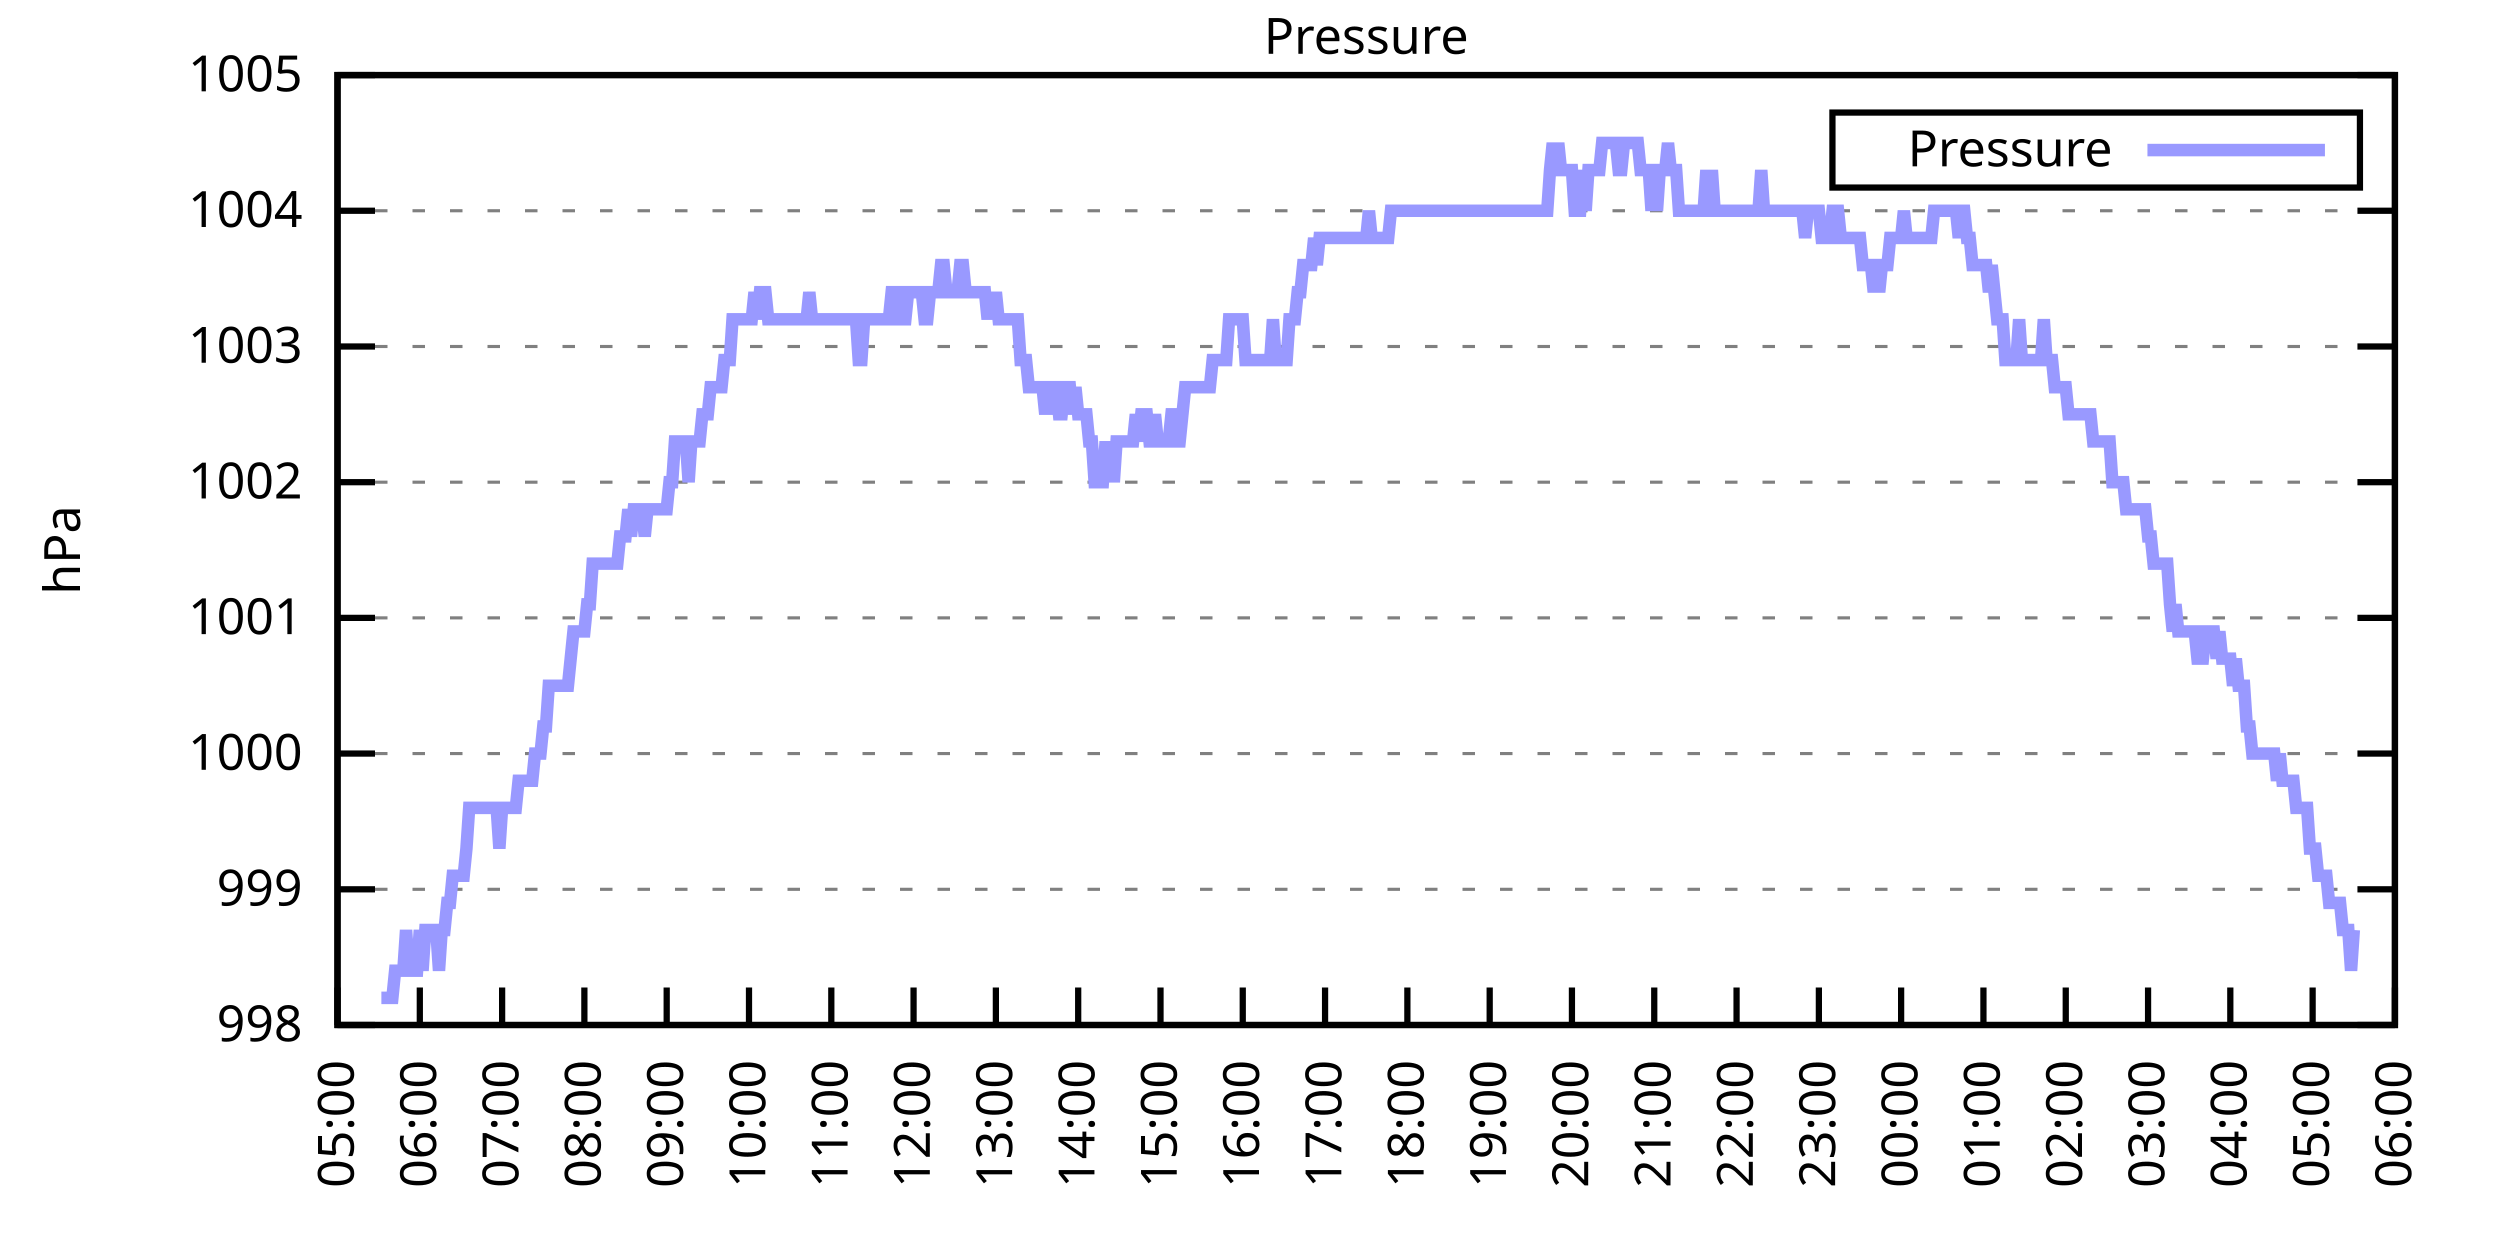
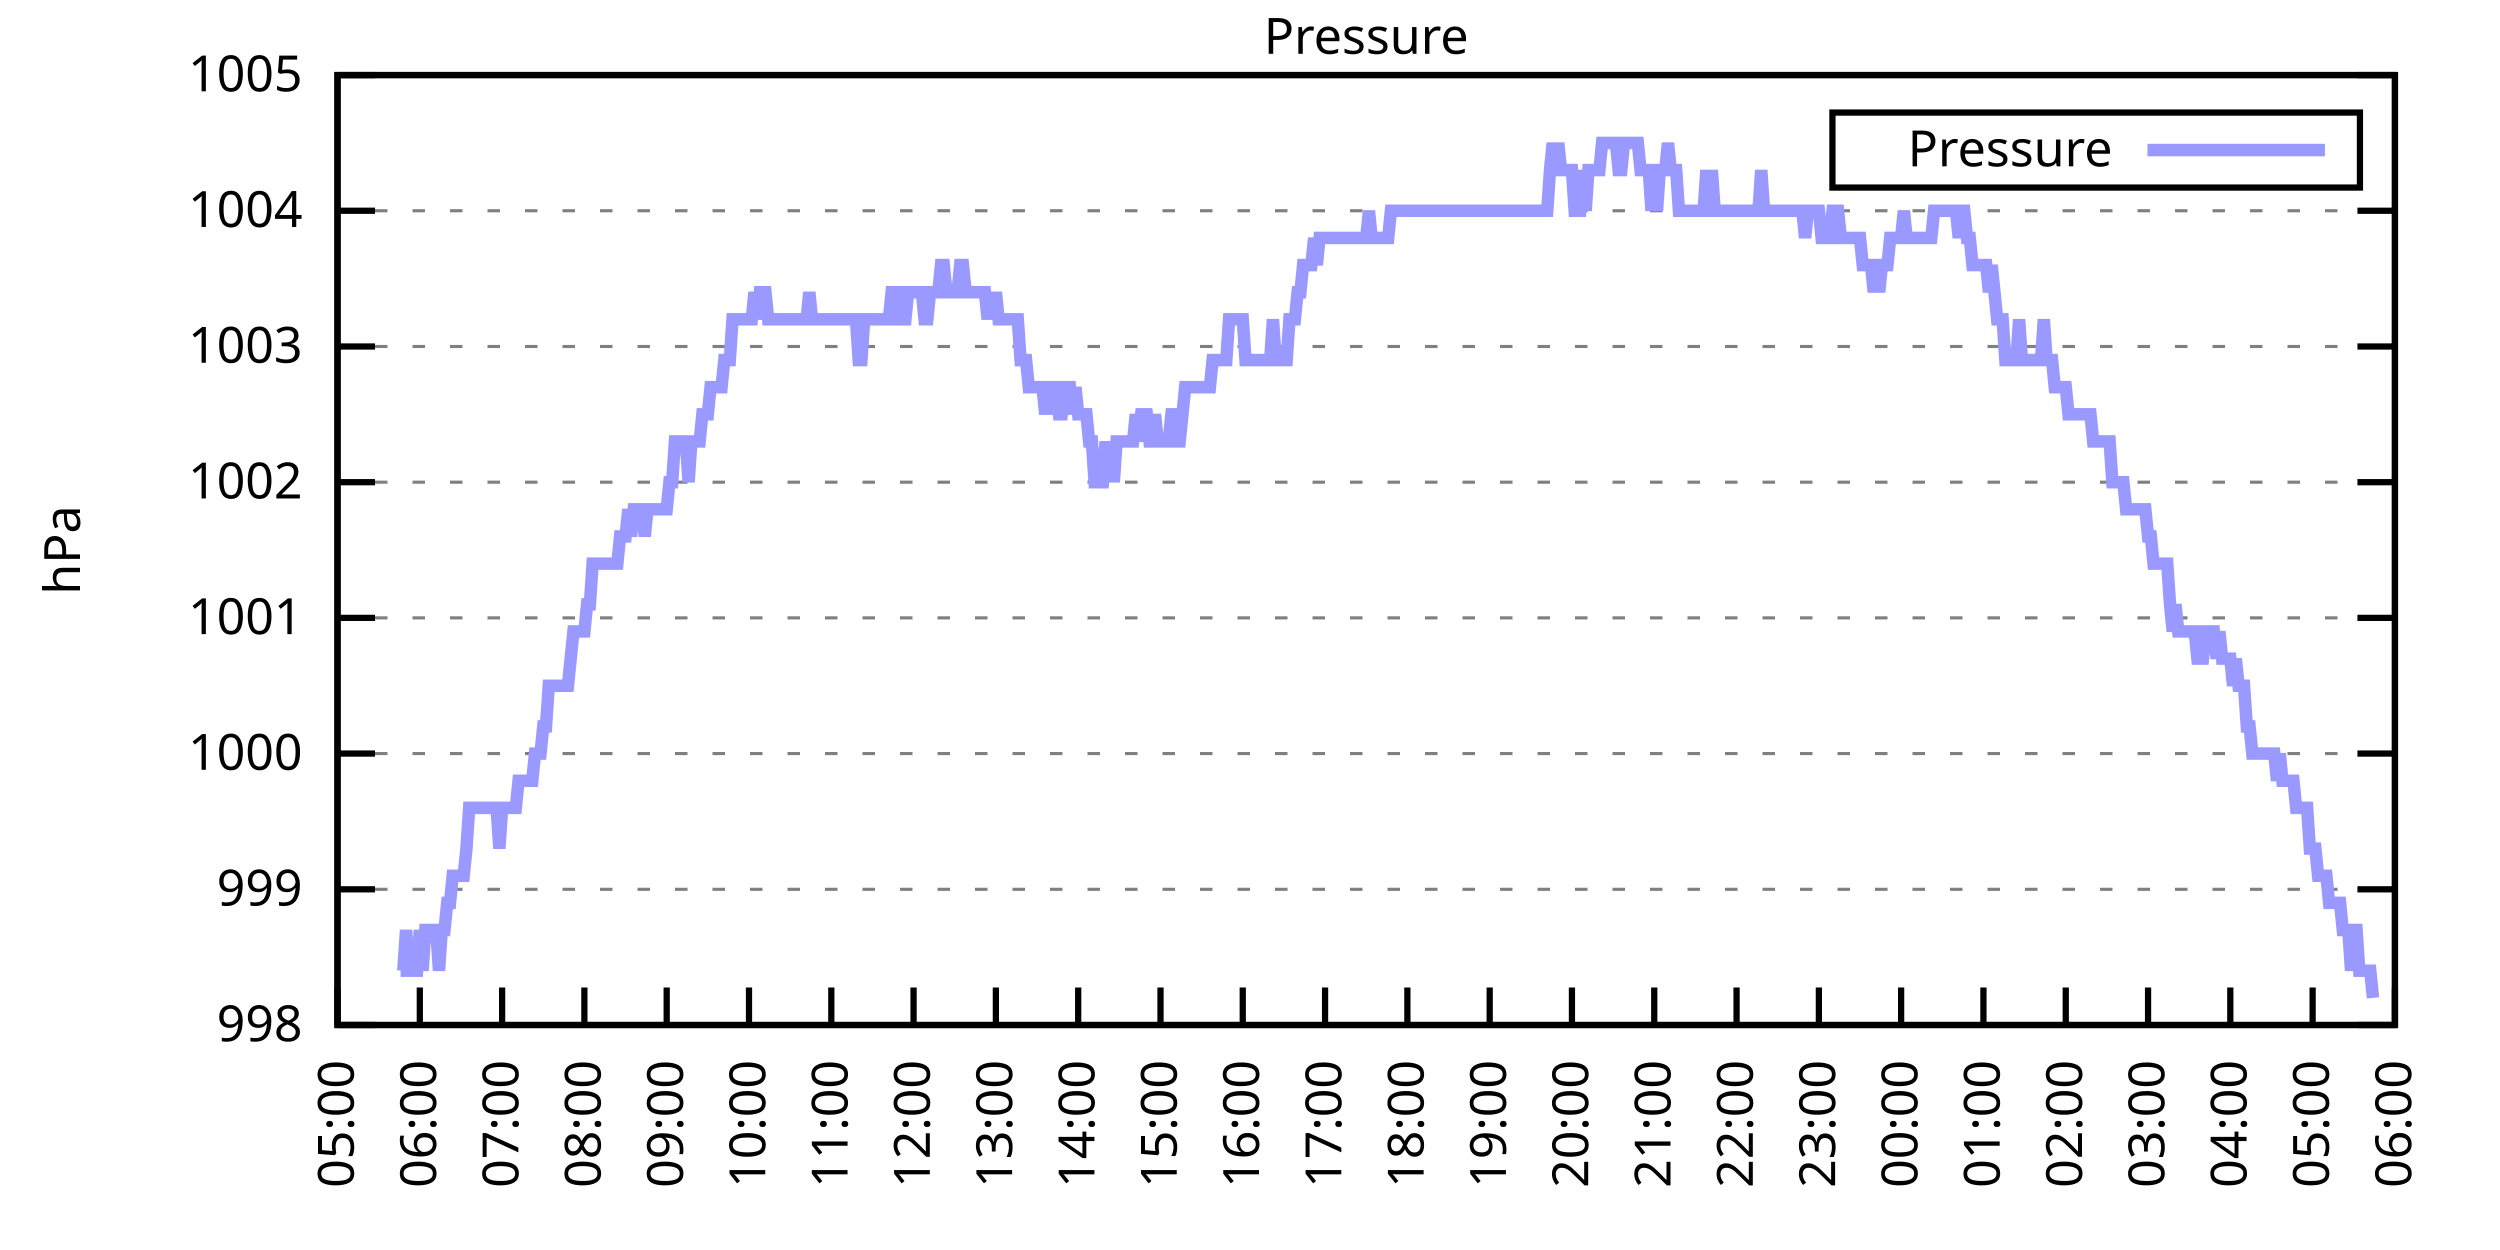
<svg xmlns="http://www.w3.org/2000/svg" xmlns:xlink="http://www.w3.org/1999/xlink" width="400" height="200" viewBox="0 0 400 200">
  <g id="gnuplot_canvas">
    <rect x="0" y="0" width="400" height="200" fill="none" />
    <defs>
      <circle id="gpDot" r="0.5" stroke-width="0.5" stroke="currentColor" />
      <path id="gpPt0" stroke-width="0.333" stroke="currentColor" d="M-1,0 h2 M0,-1 v2" />
      <path id="gpPt1" stroke-width="0.333" stroke="currentColor" d="M-1,-1 L1,1 M1,-1 L-1,1" />
      <path id="gpPt2" stroke-width="0.333" stroke="currentColor" d="M-1,0 L1,0 M0,-1 L0,1 M-1,-1 L1,1 M-1,1 L1,-1" />
      <rect id="gpPt3" stroke-width="0.333" stroke="currentColor" x="-1" y="-1" width="2" height="2" />
      <rect id="gpPt4" stroke-width="0.333" stroke="currentColor" fill="currentColor" x="-1" y="-1" width="2" height="2" />
      <circle id="gpPt5" stroke-width="0.333" stroke="currentColor" cx="0" cy="0" r="1" />
      <use xlink:href="#gpPt5" id="gpPt6" fill="currentColor" stroke="none" />
      <path id="gpPt7" stroke-width="0.333" stroke="currentColor" d="M0,-1.33 L-1.33,0.67 L1.33,0.67 z" />
      <use xlink:href="#gpPt7" id="gpPt8" fill="currentColor" stroke="none" />
      <use xlink:href="#gpPt7" id="gpPt9" stroke="currentColor" transform="rotate(180)" />
      <use xlink:href="#gpPt9" id="gpPt10" fill="currentColor" stroke="none" />
      <use xlink:href="#gpPt3" id="gpPt11" stroke="currentColor" transform="rotate(45)" />
      <use xlink:href="#gpPt11" id="gpPt12" fill="currentColor" stroke="none" />
      <path id="gpPt13" stroke-width="0.333" stroke="currentColor" d="M0,1.330 L1.265,0.411 L0.782,-1.067 L-0.782,-1.076 L-1.265,0.411 z" />
      <use xlink:href="#gpPt13" id="gpPt14" fill="currentColor" stroke="none" />
      <filter id="textbox" filterUnits="objectBoundingBox" x="0" y="0" height="1" width="1">
        <feFlood flood-color="white" flood-opacity="1" result="bgnd" />
        <feComposite in="SourceGraphic" in2="bgnd" operator="atop" />
      </filter>
      <filter id="greybox" filterUnits="objectBoundingBox" x="0" y="0" height="1" width="1">
        <feFlood flood-color="lightgrey" flood-opacity="1" result="grey" />
        <feComposite in="SourceGraphic" in2="grey" operator="atop" />
      </filter>
    </defs>
    <g fill="none" color="white" stroke="currentColor" stroke-width="1.00" stroke-linecap="butt" stroke-linejoin="miter">
</g>
    <g fill="none" color="black" stroke="currentColor" stroke-width="1.00" stroke-linecap="butt" stroke-linejoin="miter">
      <g stroke="none" shape-rendering="crispEdges">
        <polygon fill="rgb(255, 255, 255)" points="54.00,164.00 383.18,164.00 383.18,12.02 54.00,12.02 " />
      </g>
    </g>
    <g fill="none" color="black" stroke="currentColor" stroke-width="1.00" stroke-linecap="butt" stroke-linejoin="miter">
</g>
    <g fill="none" color="black" stroke="black" stroke-width="0.50" stroke-linecap="butt" stroke-linejoin="miter">
</g>
    <g fill="none" color="gray" stroke="currentColor" stroke-width="0.50" stroke-linecap="butt" stroke-linejoin="miter">
      <path stroke="gray" stroke-dasharray="2,4" class="gridline" d="M54.00,164.00 L383.19,164.00  " />
    </g>
    <g fill="none" color="gray" stroke="gray" stroke-width="1.00" stroke-linecap="butt" stroke-linejoin="miter">
</g>
    <g fill="none" color="black" stroke="currentColor" stroke-width="1.00" stroke-linecap="butt" stroke-linejoin="miter">
      <path stroke="black" d="M54.00,164.00 L60.00,164.00 M383.19,164.00 L377.19,164.00  " />
      <g transform="translate(48.40,166.60)" stroke="none" fill="black" font-family="Sans" font-size="8.00" text-anchor="end">
        <text>
          <tspan font-family="Sans"> 998</tspan>
        </text>
      </g>
    </g>
    <g fill="none" color="black" stroke="currentColor" stroke-width="1.00" stroke-linecap="butt" stroke-linejoin="miter">
</g>
    <g fill="none" color="black" stroke="black" stroke-width="0.50" stroke-linecap="butt" stroke-linejoin="miter">
</g>
    <g fill="none" color="gray" stroke="currentColor" stroke-width="0.50" stroke-linecap="butt" stroke-linejoin="miter">
      <path stroke="gray" stroke-dasharray="2,4" class="gridline" d="M54.00,142.29 L383.19,142.29  " />
    </g>
    <g fill="none" color="gray" stroke="gray" stroke-width="1.00" stroke-linecap="butt" stroke-linejoin="miter">
</g>
    <g fill="none" color="black" stroke="currentColor" stroke-width="1.00" stroke-linecap="butt" stroke-linejoin="miter">
      <path stroke="black" d="M54.00,142.29 L60.00,142.29 M383.19,142.29 L377.19,142.29  " />
      <g transform="translate(48.40,144.89)" stroke="none" fill="black" font-family="Sans" font-size="8.00" text-anchor="end">
        <text>
          <tspan font-family="Sans"> 999</tspan>
        </text>
      </g>
    </g>
    <g fill="none" color="black" stroke="currentColor" stroke-width="1.00" stroke-linecap="butt" stroke-linejoin="miter">
</g>
    <g fill="none" color="black" stroke="black" stroke-width="0.50" stroke-linecap="butt" stroke-linejoin="miter">
</g>
    <g fill="none" color="gray" stroke="currentColor" stroke-width="0.50" stroke-linecap="butt" stroke-linejoin="miter">
      <path stroke="gray" stroke-dasharray="2,4" class="gridline" d="M54.00,120.57 L383.19,120.57  " />
    </g>
    <g fill="none" color="gray" stroke="gray" stroke-width="1.00" stroke-linecap="butt" stroke-linejoin="miter">
</g>
    <g fill="none" color="black" stroke="currentColor" stroke-width="1.00" stroke-linecap="butt" stroke-linejoin="miter">
      <path stroke="black" d="M54.00,120.57 L60.00,120.57 M383.19,120.57 L377.19,120.57  " />
      <g transform="translate(48.40,123.17)" stroke="none" fill="black" font-family="Sans" font-size="8.00" text-anchor="end">
        <text>
          <tspan font-family="Sans"> 1000</tspan>
        </text>
      </g>
    </g>
    <g fill="none" color="black" stroke="currentColor" stroke-width="1.00" stroke-linecap="butt" stroke-linejoin="miter">
</g>
    <g fill="none" color="black" stroke="black" stroke-width="0.50" stroke-linecap="butt" stroke-linejoin="miter">
</g>
    <g fill="none" color="gray" stroke="currentColor" stroke-width="0.50" stroke-linecap="butt" stroke-linejoin="miter">
      <path stroke="gray" stroke-dasharray="2,4" class="gridline" d="M54.00,98.86 L383.19,98.86  " />
    </g>
    <g fill="none" color="gray" stroke="gray" stroke-width="1.00" stroke-linecap="butt" stroke-linejoin="miter">
</g>
    <g fill="none" color="black" stroke="currentColor" stroke-width="1.00" stroke-linecap="butt" stroke-linejoin="miter">
      <path stroke="black" d="M54.00,98.86 L60.00,98.86 M383.19,98.86 L377.19,98.86  " />
      <g transform="translate(48.40,101.46)" stroke="none" fill="black" font-family="Sans" font-size="8.00" text-anchor="end">
        <text>
          <tspan font-family="Sans"> 1001</tspan>
        </text>
      </g>
    </g>
    <g fill="none" color="black" stroke="currentColor" stroke-width="1.00" stroke-linecap="butt" stroke-linejoin="miter">
</g>
    <g fill="none" color="black" stroke="black" stroke-width="0.50" stroke-linecap="butt" stroke-linejoin="miter">
</g>
    <g fill="none" color="gray" stroke="currentColor" stroke-width="0.50" stroke-linecap="butt" stroke-linejoin="miter">
      <path stroke="gray" stroke-dasharray="2,4" class="gridline" d="M54.00,77.15 L383.19,77.15  " />
    </g>
    <g fill="none" color="gray" stroke="gray" stroke-width="1.00" stroke-linecap="butt" stroke-linejoin="miter">
</g>
    <g fill="none" color="black" stroke="currentColor" stroke-width="1.00" stroke-linecap="butt" stroke-linejoin="miter">
      <path stroke="black" d="M54.00,77.15 L60.00,77.15 M383.19,77.15 L377.19,77.15  " />
      <g transform="translate(48.40,79.75)" stroke="none" fill="black" font-family="Sans" font-size="8.00" text-anchor="end">
        <text>
          <tspan font-family="Sans"> 1002</tspan>
        </text>
      </g>
    </g>
    <g fill="none" color="black" stroke="currentColor" stroke-width="1.00" stroke-linecap="butt" stroke-linejoin="miter">
</g>
    <g fill="none" color="black" stroke="black" stroke-width="0.50" stroke-linecap="butt" stroke-linejoin="miter">
</g>
    <g fill="none" color="gray" stroke="currentColor" stroke-width="0.50" stroke-linecap="butt" stroke-linejoin="miter">
      <path stroke="gray" stroke-dasharray="2,4" class="gridline" d="M54.00,55.44 L383.19,55.44  " />
    </g>
    <g fill="none" color="gray" stroke="gray" stroke-width="1.00" stroke-linecap="butt" stroke-linejoin="miter">
</g>
    <g fill="none" color="black" stroke="currentColor" stroke-width="1.00" stroke-linecap="butt" stroke-linejoin="miter">
      <path stroke="black" d="M54.00,55.44 L60.00,55.44 M383.19,55.44 L377.19,55.44  " />
      <g transform="translate(48.40,58.04)" stroke="none" fill="black" font-family="Sans" font-size="8.00" text-anchor="end">
        <text>
          <tspan font-family="Sans"> 1003</tspan>
        </text>
      </g>
    </g>
    <g fill="none" color="black" stroke="currentColor" stroke-width="1.00" stroke-linecap="butt" stroke-linejoin="miter">
</g>
    <g fill="none" color="black" stroke="black" stroke-width="0.50" stroke-linecap="butt" stroke-linejoin="miter">
</g>
    <g fill="none" color="gray" stroke="currentColor" stroke-width="0.50" stroke-linecap="butt" stroke-linejoin="miter">
      <path stroke="gray" stroke-dasharray="2,4" class="gridline" d="M54.00,33.72 L383.19,33.72  " />
    </g>
    <g fill="none" color="gray" stroke="gray" stroke-width="1.00" stroke-linecap="butt" stroke-linejoin="miter">
</g>
    <g fill="none" color="black" stroke="currentColor" stroke-width="1.00" stroke-linecap="butt" stroke-linejoin="miter">
      <path stroke="black" d="M54.00,33.72 L60.00,33.72 M383.19,33.72 L377.19,33.72  " />
      <g transform="translate(48.40,36.32)" stroke="none" fill="black" font-family="Sans" font-size="8.00" text-anchor="end">
        <text>
          <tspan font-family="Sans"> 1004</tspan>
        </text>
      </g>
    </g>
    <g fill="none" color="black" stroke="currentColor" stroke-width="1.00" stroke-linecap="butt" stroke-linejoin="miter">
</g>
    <g fill="none" color="black" stroke="black" stroke-width="0.50" stroke-linecap="butt" stroke-linejoin="miter">
</g>
    <g fill="none" color="gray" stroke="currentColor" stroke-width="0.50" stroke-linecap="butt" stroke-linejoin="miter">
      <path stroke="gray" stroke-dasharray="2,4" class="gridline" d="M54.00,12.01 L383.19,12.01  " />
    </g>
    <g fill="none" color="gray" stroke="gray" stroke-width="1.00" stroke-linecap="butt" stroke-linejoin="miter">
</g>
    <g fill="none" color="black" stroke="currentColor" stroke-width="1.00" stroke-linecap="butt" stroke-linejoin="miter">
      <path stroke="black" d="M54.00,12.01 L60.00,12.01 M383.19,12.01 L377.19,12.01  " />
      <g transform="translate(48.40,14.61)" stroke="none" fill="black" font-family="Sans" font-size="8.00" text-anchor="end">
        <text>
          <tspan font-family="Sans"> 1005</tspan>
        </text>
      </g>
    </g>
    <g fill="none" color="black" stroke="currentColor" stroke-width="1.00" stroke-linecap="butt" stroke-linejoin="miter">
      <path stroke="black" d="M54.00,164.00 L54.00,158.00  " />
      <g transform="translate(56.60,169.60) rotate(270.00)" stroke="none" fill="black" font-family="Sans" font-size="8.00" text-anchor="end">
        <text>
          <tspan font-family="Sans">05:00</tspan>
        </text>
      </g>
    </g>
    <g fill="none" color="black" stroke="currentColor" stroke-width="1.00" stroke-linecap="butt" stroke-linejoin="miter">
      <path stroke="black" d="M67.17,164.00 L67.17,158.00  " />
      <g transform="translate(69.77,169.60) rotate(270.00)" stroke="none" fill="black" font-family="Sans" font-size="8.00" text-anchor="end">
        <text>
          <tspan font-family="Sans">06:00</tspan>
        </text>
      </g>
    </g>
    <g fill="none" color="black" stroke="currentColor" stroke-width="1.00" stroke-linecap="butt" stroke-linejoin="miter">
      <path stroke="black" d="M80.34,164.00 L80.34,158.00  " />
      <g transform="translate(82.94,169.60) rotate(270.00)" stroke="none" fill="black" font-family="Sans" font-size="8.00" text-anchor="end">
        <text>
          <tspan font-family="Sans">07:00</tspan>
        </text>
      </g>
    </g>
    <g fill="none" color="black" stroke="currentColor" stroke-width="1.00" stroke-linecap="butt" stroke-linejoin="miter">
      <path stroke="black" d="M93.50,164.00 L93.50,158.00  " />
      <g transform="translate(96.10,169.60) rotate(270.00)" stroke="none" fill="black" font-family="Sans" font-size="8.00" text-anchor="end">
        <text>
          <tspan font-family="Sans">08:00</tspan>
        </text>
      </g>
    </g>
    <g fill="none" color="black" stroke="currentColor" stroke-width="1.00" stroke-linecap="butt" stroke-linejoin="miter">
      <path stroke="black" d="M106.67,164.00 L106.67,158.00  " />
      <g transform="translate(109.27,169.60) rotate(270.00)" stroke="none" fill="black" font-family="Sans" font-size="8.00" text-anchor="end">
        <text>
          <tspan font-family="Sans">09:00</tspan>
        </text>
      </g>
    </g>
    <g fill="none" color="black" stroke="currentColor" stroke-width="1.00" stroke-linecap="butt" stroke-linejoin="miter">
      <path stroke="black" d="M119.84,164.00 L119.84,158.00  " />
      <g transform="translate(122.44,169.60) rotate(270.00)" stroke="none" fill="black" font-family="Sans" font-size="8.00" text-anchor="end">
        <text>
          <tspan font-family="Sans">10:00</tspan>
        </text>
      </g>
    </g>
    <g fill="none" color="black" stroke="currentColor" stroke-width="1.00" stroke-linecap="butt" stroke-linejoin="miter">
      <path stroke="black" d="M133.01,164.00 L133.01,158.00  " />
      <g transform="translate(135.61,169.60) rotate(270.00)" stroke="none" fill="black" font-family="Sans" font-size="8.00" text-anchor="end">
        <text>
          <tspan font-family="Sans">11:00</tspan>
        </text>
      </g>
    </g>
    <g fill="none" color="black" stroke="currentColor" stroke-width="1.00" stroke-linecap="butt" stroke-linejoin="miter">
      <path stroke="black" d="M146.17,164.00 L146.17,158.00  " />
      <g transform="translate(148.77,169.60) rotate(270.00)" stroke="none" fill="black" font-family="Sans" font-size="8.00" text-anchor="end">
        <text>
          <tspan font-family="Sans">12:00</tspan>
        </text>
      </g>
    </g>
    <g fill="none" color="black" stroke="currentColor" stroke-width="1.00" stroke-linecap="butt" stroke-linejoin="miter">
      <path stroke="black" d="M159.34,164.00 L159.34,158.00  " />
      <g transform="translate(161.94,169.60) rotate(270.00)" stroke="none" fill="black" font-family="Sans" font-size="8.00" text-anchor="end">
        <text>
          <tspan font-family="Sans">13:00</tspan>
        </text>
      </g>
    </g>
    <g fill="none" color="black" stroke="currentColor" stroke-width="1.00" stroke-linecap="butt" stroke-linejoin="miter">
      <path stroke="black" d="M172.51,164.00 L172.51,158.00  " />
      <g transform="translate(175.11,169.60) rotate(270.00)" stroke="none" fill="black" font-family="Sans" font-size="8.00" text-anchor="end">
        <text>
          <tspan font-family="Sans">14:00</tspan>
        </text>
      </g>
    </g>
    <g fill="none" color="black" stroke="currentColor" stroke-width="1.00" stroke-linecap="butt" stroke-linejoin="miter">
      <path stroke="black" d="M185.68,164.00 L185.68,158.00  " />
      <g transform="translate(188.28,169.60) rotate(270.00)" stroke="none" fill="black" font-family="Sans" font-size="8.00" text-anchor="end">
        <text>
          <tspan font-family="Sans">15:00</tspan>
        </text>
      </g>
    </g>
    <g fill="none" color="black" stroke="currentColor" stroke-width="1.00" stroke-linecap="butt" stroke-linejoin="miter">
      <path stroke="black" d="M198.84,164.00 L198.84,158.00  " />
      <g transform="translate(201.44,169.60) rotate(270.00)" stroke="none" fill="black" font-family="Sans" font-size="8.00" text-anchor="end">
        <text>
          <tspan font-family="Sans">16:00</tspan>
        </text>
      </g>
    </g>
    <g fill="none" color="black" stroke="currentColor" stroke-width="1.00" stroke-linecap="butt" stroke-linejoin="miter">
      <path stroke="black" d="M212.01,164.00 L212.01,158.00  " />
      <g transform="translate(214.61,169.60) rotate(270.00)" stroke="none" fill="black" font-family="Sans" font-size="8.00" text-anchor="end">
        <text>
          <tspan font-family="Sans">17:00</tspan>
        </text>
      </g>
    </g>
    <g fill="none" color="black" stroke="currentColor" stroke-width="1.00" stroke-linecap="butt" stroke-linejoin="miter">
      <path stroke="black" d="M225.18,164.00 L225.18,158.00  " />
      <g transform="translate(227.78,169.60) rotate(270.00)" stroke="none" fill="black" font-family="Sans" font-size="8.00" text-anchor="end">
        <text>
          <tspan font-family="Sans">18:00</tspan>
        </text>
      </g>
    </g>
    <g fill="none" color="black" stroke="currentColor" stroke-width="1.00" stroke-linecap="butt" stroke-linejoin="miter">
      <path stroke="black" d="M238.35,164.00 L238.35,158.00  " />
      <g transform="translate(240.95,169.60) rotate(270.00)" stroke="none" fill="black" font-family="Sans" font-size="8.00" text-anchor="end">
        <text>
          <tspan font-family="Sans">19:00</tspan>
        </text>
      </g>
    </g>
    <g fill="none" color="black" stroke="currentColor" stroke-width="1.00" stroke-linecap="butt" stroke-linejoin="miter">
      <path stroke="black" d="M251.51,164.00 L251.51,158.00  " />
      <g transform="translate(254.11,169.60) rotate(270.00)" stroke="none" fill="black" font-family="Sans" font-size="8.00" text-anchor="end">
        <text>
          <tspan font-family="Sans">20:00</tspan>
        </text>
      </g>
    </g>
    <g fill="none" color="black" stroke="currentColor" stroke-width="1.00" stroke-linecap="butt" stroke-linejoin="miter">
      <path stroke="black" d="M264.68,164.00 L264.68,158.00  " />
      <g transform="translate(267.28,169.60) rotate(270.00)" stroke="none" fill="black" font-family="Sans" font-size="8.00" text-anchor="end">
        <text>
          <tspan font-family="Sans">21:00</tspan>
        </text>
      </g>
    </g>
    <g fill="none" color="black" stroke="currentColor" stroke-width="1.00" stroke-linecap="butt" stroke-linejoin="miter">
      <path stroke="black" d="M277.85,164.00 L277.85,158.00  " />
      <g transform="translate(280.45,169.60) rotate(270.00)" stroke="none" fill="black" font-family="Sans" font-size="8.00" text-anchor="end">
        <text>
          <tspan font-family="Sans">22:00</tspan>
        </text>
      </g>
    </g>
    <g fill="none" color="black" stroke="currentColor" stroke-width="1.00" stroke-linecap="butt" stroke-linejoin="miter">
      <path stroke="black" d="M291.02,164.00 L291.02,158.00  " />
      <g transform="translate(293.62,169.60) rotate(270.00)" stroke="none" fill="black" font-family="Sans" font-size="8.00" text-anchor="end">
        <text>
          <tspan font-family="Sans">23:00</tspan>
        </text>
      </g>
    </g>
    <g fill="none" color="black" stroke="currentColor" stroke-width="1.00" stroke-linecap="butt" stroke-linejoin="miter">
      <path stroke="black" d="M304.18,164.00 L304.18,158.00  " />
      <g transform="translate(306.78,169.60) rotate(270.00)" stroke="none" fill="black" font-family="Sans" font-size="8.00" text-anchor="end">
        <text>
          <tspan font-family="Sans">00:00</tspan>
        </text>
      </g>
    </g>
    <g fill="none" color="black" stroke="currentColor" stroke-width="1.00" stroke-linecap="butt" stroke-linejoin="miter">
      <path stroke="black" d="M317.35,164.00 L317.35,158.00  " />
      <g transform="translate(319.95,169.60) rotate(270.00)" stroke="none" fill="black" font-family="Sans" font-size="8.00" text-anchor="end">
        <text>
          <tspan font-family="Sans">01:00</tspan>
        </text>
      </g>
    </g>
    <g fill="none" color="black" stroke="currentColor" stroke-width="1.00" stroke-linecap="butt" stroke-linejoin="miter">
      <path stroke="black" d="M330.52,164.00 L330.52,158.00  " />
      <g transform="translate(333.12,169.60) rotate(270.00)" stroke="none" fill="black" font-family="Sans" font-size="8.00" text-anchor="end">
        <text>
          <tspan font-family="Sans">02:00</tspan>
        </text>
      </g>
    </g>
    <g fill="none" color="black" stroke="currentColor" stroke-width="1.00" stroke-linecap="butt" stroke-linejoin="miter">
      <path stroke="black" d="M343.69,164.00 L343.69,158.00  " />
      <g transform="translate(346.29,169.60) rotate(270.00)" stroke="none" fill="black" font-family="Sans" font-size="8.00" text-anchor="end">
        <text>
          <tspan font-family="Sans">03:00</tspan>
        </text>
      </g>
    </g>
    <g fill="none" color="black" stroke="currentColor" stroke-width="1.00" stroke-linecap="butt" stroke-linejoin="miter">
      <path stroke="black" d="M356.85,164.00 L356.85,158.00  " />
      <g transform="translate(359.45,169.60) rotate(270.00)" stroke="none" fill="black" font-family="Sans" font-size="8.00" text-anchor="end">
        <text>
          <tspan font-family="Sans">04:00</tspan>
        </text>
      </g>
    </g>
    <g fill="none" color="black" stroke="currentColor" stroke-width="1.00" stroke-linecap="butt" stroke-linejoin="miter">
      <path stroke="black" d="M370.02,164.00 L370.02,158.00  " />
      <g transform="translate(372.62,169.60) rotate(270.00)" stroke="none" fill="black" font-family="Sans" font-size="8.00" text-anchor="end">
        <text>
          <tspan font-family="Sans">05:00</tspan>
        </text>
      </g>
    </g>
    <g fill="none" color="black" stroke="currentColor" stroke-width="1.00" stroke-linecap="butt" stroke-linejoin="miter">
      <path stroke="black" d="M383.19,164.00 L383.19,158.00  " />
      <g transform="translate(385.79,169.60) rotate(270.00)" stroke="none" fill="black" font-family="Sans" font-size="8.00" text-anchor="end">
        <text>
          <tspan font-family="Sans">06:00</tspan>
        </text>
      </g>
    </g>
    <g fill="none" color="black" stroke="currentColor" stroke-width="1.00" stroke-linecap="butt" stroke-linejoin="miter">
</g>
    <g fill="none" color="black" stroke="currentColor" stroke-width="1.00" stroke-linecap="butt" stroke-linejoin="miter">
      <path stroke="black" d="M54.00,12.01 L54.00,164.00 L383.19,164.00 L383.19,12.01 L54.00,12.01 Z  " />
    </g>
    <g fill="none" color="black" stroke="currentColor" stroke-width="1.00" stroke-linecap="butt" stroke-linejoin="miter">
</g>
    <g fill="none" color="black" stroke="currentColor" stroke-width="1.00" stroke-linecap="butt" stroke-linejoin="miter">
      <path stroke="black" d="M293.19,30.01 L293.19,18.01 L377.59,18.01 L377.59,30.01 L293.19,30.01 Z  " />
    </g>
    <g id="Pressure_plot_1">
      <g fill="none" color="white" stroke="black" stroke-width="2.00" stroke-linecap="butt" stroke-linejoin="miter">
</g>
      <g fill="none" color="black" stroke="currentColor" stroke-width="2.00" stroke-linecap="butt" stroke-linejoin="miter">
        <g transform="translate(337.99,26.61)" stroke="none" fill="black" font-family="Sans" font-size="8.00" text-anchor="end">
          <text>
            <tspan font-family="Sans">Pressure</tspan>
          </text>
        </g>
      </g>
      <g fill="none" color="black" stroke="currentColor" stroke-width="2.00" stroke-linecap="butt" stroke-linejoin="miter">
-         <path stroke="rgb(153, 153, 255)" d="M343.59,24.01 L371.99,24.01 M61.02,159.66 L61.46,159.66 L61.90,159.66 L62.34,159.66 L62.78,159.66 L63.22,155.31   L63.66,155.31 L64.10,155.31 L64.53,155.31 L64.97,148.80 L65.41,155.31 L65.85,155.31 L66.29,155.31 L66.73,155.31   L67.17,148.80 L67.61,155.31 L68.05,148.80 L68.48,148.80 L68.92,148.80 L69.36,148.80 L69.80,148.80 L70.24,155.31   L70.68,148.80 L71.12,148.80 L71.56,144.46 L72.00,144.46 L72.43,140.12 L72.87,140.12 L73.31,140.12 L73.75,140.12   L74.19,140.12 L74.63,135.77 L75.07,129.26 L75.51,129.26 L75.95,129.26 L76.38,129.26 L76.82,129.26 L77.26,129.26   L77.70,129.26 L78.14,129.26 L78.58,129.26 L79.02,129.26 L79.46,129.26 L79.90,135.77 L80.34,129.26 L80.77,129.26   L81.21,129.26 L81.65,129.26 L82.09,129.26 L82.53,129.26 L82.97,124.92 L83.41,124.92 L83.85,124.92 L84.29,124.92   L84.72,124.92 L85.16,124.92 L85.60,120.57 L86.04,120.57 L86.48,120.57 L86.92,116.23 L87.36,116.23 L87.80,109.72   L88.24,109.72 L88.67,109.72 L89.11,109.72 L89.55,109.72 L89.99,109.72 L90.43,109.72 L90.87,109.72 L91.31,105.38   L91.75,101.03 L92.19,101.03 L92.62,101.03 L93.06,101.03 L93.50,101.03 L93.94,96.69 L94.38,96.69 L94.82,90.18   L95.26,90.18 L95.70,90.18 L96.14,90.18 L96.58,90.18 L97.01,90.18 L97.45,90.18 L97.89,90.18 L98.33,90.18   L98.77,90.18 L99.21,85.83 L99.65,85.83 L100.09,85.83 L100.53,81.49 L100.96,85.83 L101.40,81.49 L101.84,81.49   L102.28,81.49 L102.72,81.49 L103.16,85.83 L103.60,81.49 L104.04,81.49 L104.48,81.49 L104.91,81.49 L105.35,81.49   L105.79,81.49 L106.23,81.49 L106.67,81.49 L107.11,77.15 L107.55,77.15 L107.99,70.63 L108.43,70.63 L108.87,70.63   L109.30,70.63 L109.74,70.63 L110.18,77.15 L110.62,70.63 L111.06,70.63 L111.50,70.63 L111.94,70.63 L112.38,66.29   L112.82,66.29 L113.25,66.29 L113.69,61.95 L114.13,61.95 L114.57,61.95 L115.01,61.95 L115.45,61.95 L115.89,57.61   L116.33,57.61 L116.77,57.61 L117.20,51.09 L117.64,51.09 L118.08,51.09 L118.52,51.09 L118.96,51.09 L119.40,51.09   L119.84,51.09 L120.28,51.09 L120.72,46.75 L121.15,51.09 L121.59,46.75 L122.03,46.75 L122.47,46.75 L122.91,51.09   L123.35,51.09 L123.79,51.09 L124.23,51.09 L124.67,51.09 L125.11,51.09 L125.54,51.09 L125.98,51.09 L126.42,51.09   L126.86,51.09 L127.30,51.09 L127.74,51.09 L128.18,51.09 L128.62,51.09 L129.06,51.09 L129.49,46.75 L129.93,51.09   L130.37,51.09 L130.81,51.09 L131.25,51.09 L131.69,51.09 L132.13,51.09 L132.57,51.09 L133.01,51.09 L133.44,51.09   L133.88,51.09 L134.32,51.09 L134.76,51.09 L135.20,51.09 L135.64,51.09 L136.08,51.09 L136.52,51.09 L136.96,51.09   L137.39,57.61 L137.83,57.61 L138.27,51.09 L138.71,51.09 L139.15,51.09 L139.59,51.09 L140.03,51.09 L140.47,51.09   L140.91,51.09 L141.35,51.09 L141.78,51.09 L142.22,51.09 L142.66,46.75 L143.10,46.75 L143.54,46.75 L143.98,51.09   L144.42,51.09 L144.86,51.09 L145.30,46.75 L145.73,46.75 L146.17,46.75 L146.61,46.75 L147.05,46.75 L147.49,46.75   L147.93,51.09 L148.37,51.09 L148.81,46.75 L149.25,46.75 L149.68,46.75 L150.12,46.75 L150.56,42.41 L151.00,42.41   L151.44,46.75 L151.88,46.75 L152.32,46.75 L152.76,46.75 L153.20,46.75 L153.63,42.41 L154.07,42.41 L154.51,46.75   L154.95,46.75 L155.39,46.75 L155.83,46.75 L156.27,46.75 L156.71,46.75 L157.15,46.75 L157.59,46.75 L158.02,51.09   L158.46,46.75 L158.90,51.09 L159.34,46.75 L159.78,51.09 L160.22,51.09 L160.66,51.09 L161.10,51.09 L161.54,51.09   L161.97,51.09 L162.41,51.09 L162.85,51.09 L163.29,57.61 L163.73,57.61 L164.17,57.61 L164.61,61.95 L165.05,61.95   L165.49,61.95 L165.92,61.95 L166.36,61.95 L166.80,61.95 L167.24,66.29 L167.68,61.95 L168.12,66.29 L168.56,61.95   L169.00,61.95 L169.44,66.29 L169.87,66.29 L170.31,61.95 L170.75,61.95 L171.19,61.95 L171.63,66.29 L172.07,61.95   L172.51,66.29 L172.95,66.29 L173.39,66.29 L173.83,66.29 L174.26,70.63 L174.70,70.63 L175.14,77.15 L175.58,77.15   L176.02,77.15 L176.46,77.15 L176.90,70.63 L177.34,77.15 L177.78,70.63 L178.21,77.15 L178.65,70.63 L179.09,70.63   L179.53,70.63 L179.97,70.63 L180.41,70.63 L180.85,70.63 L181.29,70.63 L181.73,66.29 L182.16,70.63 L182.60,66.29   L183.04,66.29 L183.48,66.29 L183.92,70.63 L184.36,70.63 L184.80,66.29 L185.24,70.63 L185.68,70.63 L186.11,70.63   L186.55,70.63 L186.99,70.63 L187.43,66.29 L187.87,66.29 L188.31,70.63 L188.75,70.63 L189.19,66.29 L189.63,61.95   L190.07,61.95 L190.50,61.95 L190.94,61.95 L191.38,61.95 L191.82,61.95 L192.26,61.95 L192.70,61.95 L193.14,61.95   L193.58,61.95 L194.02,57.61 L194.45,57.61 L194.89,57.61 L195.33,57.61 L195.77,57.61 L196.21,57.61 L196.65,51.09   L197.09,51.09 L197.53,51.09 L197.97,51.09 L198.40,51.09 L198.84,51.09 L199.28,57.61 L199.72,57.61 L200.16,57.61   L200.60,57.61 L201.04,57.61 L201.48,57.61 L201.92,57.61 L202.35,57.61 L202.79,57.61 L203.23,57.61 L203.67,51.09   L204.11,57.61 L204.55,57.61 L204.99,57.61 L205.43,57.61 L205.87,57.61 L206.31,51.09 L206.74,51.09 L207.18,51.09   L207.62,46.75 L208.06,46.75 L208.50,42.41 L208.94,42.41 L209.38,42.41 L209.82,42.41 L210.26,38.07 L210.69,42.41   L211.13,38.07 L211.57,38.07 L212.01,38.07 L212.45,38.07 L212.89,38.07 L213.33,38.07 L213.77,38.07 L214.21,38.07   L214.64,38.07 L215.08,38.07 L215.52,38.07 L215.96,38.07 L216.40,38.07 L216.84,38.07 L217.28,38.07 L217.72,38.07   L218.16,38.07 L218.60,38.07 L219.03,33.72 L219.47,38.07 L219.91,38.07 L220.35,38.07 L220.79,38.07 L221.23,38.07   L221.67,38.07 L222.11,38.07 L222.55,33.72 L222.98,33.72 L223.42,33.72 L223.86,33.72 L224.30,33.72 L224.74,33.72   L225.18,33.72 L225.62,33.72 L226.06,33.72 L226.50,33.72 L226.93,33.72 L227.37,33.72 L227.81,33.72 L228.25,33.72   L228.69,33.72 L229.13,33.72 L229.57,33.72 L230.01,33.72 L230.45,33.72 L230.88,33.72 L231.32,33.72 L231.76,33.72   L232.20,33.72 L232.64,33.72 L233.08,33.72 L233.52,33.72 L233.96,33.72 L234.40,33.72 L234.84,33.72 L235.27,33.72   L235.71,33.72 L236.15,33.72 L236.59,33.72 L237.03,33.72 L237.47,33.72 L237.91,33.72 L238.35,33.72 L238.79,33.72   L239.22,33.72 L239.66,33.72 L240.10,33.72 L240.54,33.72 L240.98,33.72 L241.42,33.72 L241.86,33.72 L242.30,33.72   L242.74,33.72 L243.17,33.72 L243.61,33.72 L244.05,33.72 L244.49,33.72 L244.93,33.72 L245.37,33.72 L245.81,33.72   L246.25,33.72 L246.69,33.72 L247.12,33.72 L247.56,33.72 L248.00,27.21 L248.44,22.87 L248.88,27.21 L249.32,22.87   L249.76,27.21 L250.20,27.21 L250.64,27.21 L251.08,27.21 L251.51,27.21 L251.95,33.72 L252.39,33.72 L252.83,33.72   L253.27,27.21 L253.71,33.72 L254.15,27.21 L254.59,27.21 L255.03,27.21 L255.46,27.21 L255.90,27.21 L256.34,22.87   L256.78,22.87 L257.22,22.87 L257.66,22.87 L258.10,22.87 L258.54,22.87 L258.98,27.21 L259.41,27.21 L259.85,22.87   L260.29,22.87 L260.73,22.87 L261.17,22.87 L261.61,22.87 L262.05,22.87 L262.49,27.21 L262.93,27.21 L263.36,27.21   L263.80,27.21 L264.24,33.72 L264.68,27.21 L265.12,33.72 L265.56,27.21 L266.00,27.21 L266.44,27.21 L266.88,22.87   L267.32,27.21 L267.75,27.21 L268.19,27.21 L268.63,33.72 L269.07,33.72 L269.51,33.72 L269.95,33.72 L270.39,33.72   L270.83,33.72 L271.27,33.72 L271.70,33.72 L272.14,33.72 L272.58,33.72 L273.02,27.21 L273.46,33.72 L273.90,27.21   L274.34,33.72 L274.78,33.72 L275.22,33.72 L275.65,33.72 L276.09,33.72 L276.53,33.72 L276.97,33.72 L277.41,33.72   L277.85,33.72 L278.29,33.72 L278.73,33.72 L279.17,33.72 L279.60,33.72 L280.04,33.72 L280.48,33.72 L280.92,33.72   L281.36,33.72 L281.80,27.21 L282.24,33.72 L282.68,33.72 L283.12,33.72 L283.56,33.72 L283.99,33.72 L284.43,33.72   L284.87,33.72 L285.31,33.72 L285.75,33.72 L286.19,33.72 L286.63,33.72 L287.07,33.72 L287.51,33.72 L287.94,33.72   L288.38,33.72 L288.82,38.07 L289.26,33.72 L289.70,33.72 L290.14,33.72 L290.58,33.72 L291.02,33.72 L291.46,38.07   L291.89,38.07 L292.33,38.07 L292.77,38.07 L293.21,33.72 L293.65,33.72 L294.09,33.72 L294.53,38.07 L294.97,38.07   L295.41,38.07 L295.84,38.07 L296.28,38.07 L296.72,38.07 L297.16,38.07 L297.60,38.07 L298.04,42.41 L298.48,42.41   L298.92,42.41 L299.36,42.41 L299.80,46.75 L300.23,42.41 L300.67,46.75 L301.11,42.41 L301.55,42.41 L301.99,42.41   L302.43,38.07 L302.87,38.07 L303.31,38.07 L303.75,38.07 L304.18,38.07 L304.62,33.72 L305.06,38.07 L305.50,38.07   L305.94,38.07 L306.38,38.07 L306.82,38.07 L307.26,38.07 L307.70,38.07 L308.13,38.07 L308.57,38.07 L309.01,38.07   L309.45,33.72 L309.89,33.72 L310.33,33.72 L310.77,33.72 L311.21,33.72 L311.65,33.72 L312.08,33.72 L312.52,33.72   L312.96,33.72 L313.40,38.07 L313.84,33.72 L314.28,33.72 L314.72,38.07 L315.16,38.07 L315.60,42.41 L316.04,42.41   L316.47,42.41 L316.91,42.41 L317.35,42.41 L317.79,42.41 L318.23,46.75 L318.67,42.41 L319.11,46.75 L319.55,51.09   L319.99,51.09 L320.42,51.09 L320.86,57.61 L321.30,57.61 L321.74,57.61 L322.18,57.61 L322.62,57.61 L323.06,51.09   L323.50,57.61 L323.94,57.61 L324.37,57.61 L324.81,57.61 L325.25,57.61 L325.69,57.61 L326.13,57.61 L326.57,57.61   L327.01,51.09 L327.45,57.61 L327.89,57.61 L328.33,57.61 L328.76,61.95 L329.20,61.95 L329.64,61.95 L330.08,61.95   L330.52,61.95 L330.96,66.29 L331.40,66.29 L331.84,66.29 L332.28,66.29 L332.71,66.29 L333.15,66.29 L333.59,66.29   L334.03,66.29 L334.47,66.29 L334.91,70.63 L335.35,70.63 L335.79,70.63 L336.23,70.63 L336.66,70.63 L337.10,70.63   L337.54,70.63 L337.98,77.15 L338.42,77.15 L338.86,77.15 L339.30,77.15 L339.74,77.15 L340.18,81.49 L340.61,81.49   L341.05,81.49 L341.49,81.49 L341.93,81.49 L342.37,81.49 L342.81,81.49 L343.25,81.49 L343.69,85.83 L344.13,85.83   L344.57,90.18 L345.00,90.18 L345.44,90.18 L345.88,90.18 L346.32,90.18 L346.76,90.18 L347.20,96.69 L347.64,101.03   L348.08,96.69 L348.52,101.03 L348.95,101.03 L349.39,101.03 L349.83,101.03 L350.27,101.03 L350.71,101.03 L351.15,101.03   L351.59,105.38 L352.03,105.38 L352.47,105.38 L352.90,101.03 L353.34,101.03 L353.78,101.03 L354.22,101.03 L354.66,105.38   L355.10,101.03 L355.54,105.38 L355.98,105.38 L356.42,105.38 L356.85,105.38 L357.29,109.72 L357.73,105.38 L358.17,109.72   L358.61,109.72 L359.05,109.72 L359.49,116.23 L359.93,116.23 L360.37,120.57 L360.81,120.57 L361.24,120.57 L361.68,120.57   L362.12,120.57 L362.56,120.57 L363.00,120.57 L363.44,120.57 L363.88,120.57 L364.32,124.92 L364.76,120.57 L365.19,124.92   L365.63,124.92 L366.07,124.92 L366.51,124.92 L366.95,124.92 L367.39,129.26 L367.83,129.26 L368.27,129.26 L368.71,129.26   L369.14,129.26 L369.58,135.77 L370.02,135.77 L370.46,135.77 L370.90,140.12 L371.34,140.12 L371.78,140.12 L372.22,140.12   L372.66,144.46 L373.09,144.46 L373.53,144.46 L373.97,144.46 L374.41,144.46 L374.85,148.80 L375.29,148.80 L375.73,148.80   L376.17,155.31 L376.61,148.80  " />
+         <path stroke="rgb(153, 153, 255)" d="M343.59,24.01 L371.99,24.01 M64.10,155.31 L64.53,155.31 L64.97,148.80 L65.41,155.31 L65.85,155.31 L66.29,155.31   L66.73,155.31 L67.17,148.80 L67.61,155.31 L68.05,148.80 L68.48,148.80 L68.92,148.80 L69.36,148.80 L69.80,148.80   L70.24,155.31 L70.68,148.80 L71.12,148.80 L71.56,144.46 L72.00,144.46 L72.43,140.12 L72.87,140.12 L73.31,140.12   L73.75,140.12 L74.19,140.12 L74.63,135.77 L75.07,129.26 L75.51,129.26 L75.95,129.26 L76.38,129.26 L76.82,129.26   L77.26,129.26 L77.70,129.26 L78.14,129.26 L78.58,129.26 L79.02,129.26 L79.46,129.26 L79.90,135.77 L80.34,129.26   L80.77,129.26 L81.21,129.26 L81.65,129.26 L82.09,129.26 L82.53,129.26 L82.97,124.92 L83.41,124.92 L83.85,124.92   L84.29,124.92 L84.72,124.92 L85.16,124.92 L85.60,120.57 L86.04,120.57 L86.48,120.57 L86.92,116.23 L87.36,116.23   L87.80,109.72 L88.24,109.72 L88.67,109.72 L89.11,109.72 L89.55,109.72 L89.99,109.72 L90.43,109.72 L90.87,109.72   L91.31,105.38 L91.75,101.03 L92.19,101.03 L92.62,101.03 L93.06,101.03 L93.50,101.03 L93.94,96.69 L94.38,96.69   L94.82,90.18 L95.26,90.18 L95.70,90.18 L96.14,90.18 L96.58,90.18 L97.01,90.18 L97.45,90.18 L97.89,90.18   L98.33,90.18 L98.77,90.18 L99.21,85.83 L99.65,85.83 L100.09,85.83 L100.53,81.49 L100.96,85.83 L101.40,81.49   L101.84,81.49 L102.28,81.49 L102.72,81.49 L103.16,85.83 L103.60,81.49 L104.04,81.49 L104.48,81.49 L104.91,81.49   L105.35,81.49 L105.79,81.49 L106.23,81.49 L106.67,81.49 L107.11,77.15 L107.55,77.15 L107.99,70.63 L108.43,70.63   L108.87,70.63 L109.30,70.63 L109.74,70.63 L110.18,77.15 L110.62,70.63 L111.06,70.63 L111.50,70.63 L111.94,70.63   L112.38,66.29 L112.82,66.29 L113.25,66.29 L113.69,61.95 L114.13,61.95 L114.57,61.95 L115.01,61.95 L115.45,61.95   L115.89,57.61 L116.33,57.61 L116.77,57.61 L117.20,51.09 L117.64,51.09 L118.08,51.09 L118.52,51.09 L118.96,51.09   L119.40,51.09 L119.84,51.09 L120.28,51.09 L120.72,46.75 L121.15,51.09 L121.59,46.75 L122.03,46.75 L122.47,46.75   L122.91,51.09 L123.35,51.09 L123.79,51.09 L124.23,51.09 L124.67,51.09 L125.11,51.09 L125.54,51.09 L125.98,51.09   L126.42,51.09 L126.86,51.09 L127.30,51.09 L127.74,51.09 L128.18,51.09 L128.62,51.09 L129.06,51.09 L129.49,46.75   L129.93,51.09 L130.37,51.09 L130.81,51.09 L131.25,51.09 L131.69,51.09 L132.13,51.09 L132.57,51.09 L133.01,51.09   L133.44,51.09 L133.88,51.09 L134.32,51.09 L134.76,51.09 L135.20,51.09 L135.64,51.09 L136.08,51.09 L136.52,51.09   L136.96,51.09 L137.39,57.61 L137.83,57.61 L138.27,51.09 L138.71,51.09 L139.15,51.09 L139.59,51.09 L140.03,51.09   L140.47,51.09 L140.91,51.09 L141.35,51.09 L141.78,51.09 L142.22,51.09 L142.66,46.75 L143.10,46.75 L143.54,46.75   L143.98,51.09 L144.42,51.09 L144.86,51.09 L145.30,46.75 L145.73,46.75 L146.17,46.75 L146.61,46.75 L147.05,46.75   L147.49,46.75 L147.93,51.09 L148.37,51.09 L148.81,46.75 L149.25,46.75 L149.68,46.75 L150.12,46.75 L150.56,42.41   L151.00,42.41 L151.44,46.75 L151.88,46.75 L152.32,46.75 L152.76,46.75 L153.20,46.75 L153.63,42.41 L154.07,42.41   L154.51,46.75 L154.95,46.75 L155.39,46.75 L155.83,46.75 L156.27,46.75 L156.71,46.75 L157.15,46.75 L157.59,46.75   L158.02,51.09 L158.46,46.75 L158.90,51.09 L159.34,46.75 L159.78,51.09 L160.22,51.09 L160.66,51.09 L161.10,51.09   L161.54,51.09 L161.97,51.09 L162.41,51.09 L162.85,51.09 L163.29,57.61 L163.73,57.61 L164.17,57.61 L164.61,61.95   L165.05,61.95 L165.49,61.95 L165.92,61.95 L166.36,61.95 L166.80,61.95 L167.24,66.29 L167.68,61.95 L168.12,66.29   L168.56,61.95 L169.00,61.95 L169.44,66.29 L169.87,66.29 L170.31,61.95 L170.75,61.95 L171.19,61.95 L171.63,66.29   L172.07,61.95 L172.51,66.29 L172.95,66.29 L173.39,66.29 L173.83,66.29 L174.26,70.63 L174.70,70.63 L175.14,77.15   L175.58,77.15 L176.02,77.15 L176.46,77.15 L176.90,70.63 L177.34,77.15 L177.78,70.63 L178.21,77.15 L178.65,70.63   L179.09,70.63 L179.53,70.63 L179.97,70.63 L180.41,70.63 L180.85,70.63 L181.29,70.63 L181.73,66.29 L182.16,70.63   L182.60,66.29 L183.04,66.29 L183.48,66.29 L183.92,70.63 L184.36,70.63 L184.80,66.29 L185.24,70.63 L185.68,70.63   L186.11,70.63 L186.55,70.63 L186.99,70.63 L187.43,66.29 L187.87,66.29 L188.31,70.63 L188.75,70.63 L189.19,66.29   L189.63,61.95 L190.07,61.95 L190.50,61.95 L190.94,61.95 L191.38,61.95 L191.82,61.95 L192.26,61.95 L192.70,61.95   L193.14,61.95 L193.58,61.95 L194.02,57.61 L194.45,57.61 L194.89,57.61 L195.33,57.61 L195.77,57.61 L196.21,57.61   L196.65,51.09 L197.09,51.09 L197.53,51.09 L197.97,51.09 L198.40,51.09 L198.84,51.09 L199.28,57.61 L199.72,57.61   L200.16,57.61 L200.60,57.61 L201.04,57.61 L201.48,57.61 L201.92,57.61 L202.35,57.61 L202.79,57.61 L203.23,57.61   L203.67,51.09 L204.11,57.61 L204.55,57.61 L204.99,57.61 L205.43,57.61 L205.87,57.61 L206.31,51.09 L206.74,51.09   L207.18,51.09 L207.62,46.75 L208.06,46.75 L208.50,42.41 L208.94,42.41 L209.38,42.41 L209.82,42.41 L210.26,38.07   L210.69,42.41 L211.13,38.07 L211.57,38.07 L212.01,38.07 L212.45,38.07 L212.89,38.07 L213.33,38.07 L213.77,38.07   L214.21,38.07 L214.64,38.07 L215.08,38.07 L215.52,38.07 L215.96,38.07 L216.40,38.07 L216.84,38.07 L217.28,38.07   L217.72,38.07 L218.16,38.07 L218.60,38.07 L219.03,33.72 L219.47,38.07 L219.91,38.07 L220.35,38.07 L220.79,38.07   L221.23,38.07 L221.67,38.07 L222.11,38.07 L222.55,33.72 L222.98,33.72 L223.42,33.72 L223.86,33.72 L224.30,33.72   L224.74,33.72 L225.18,33.72 L225.62,33.72 L226.06,33.72 L226.50,33.72 L226.93,33.72 L227.37,33.72 L227.81,33.72   L228.25,33.72 L228.69,33.72 L229.13,33.72 L229.57,33.72 L230.01,33.72 L230.45,33.72 L230.88,33.72 L231.32,33.72   L231.76,33.72 L232.20,33.72 L232.64,33.72 L233.08,33.72 L233.52,33.72 L233.96,33.72 L234.40,33.72 L234.84,33.72   L235.27,33.72 L235.71,33.72 L236.15,33.72 L236.59,33.72 L237.03,33.72 L237.47,33.72 L237.91,33.72 L238.35,33.72   L238.79,33.72 L239.22,33.72 L239.66,33.72 L240.10,33.72 L240.54,33.72 L240.98,33.72 L241.42,33.72 L241.86,33.72   L242.30,33.72 L242.74,33.72 L243.17,33.72 L243.61,33.72 L244.05,33.72 L244.49,33.72 L244.93,33.72 L245.37,33.72   L245.81,33.72 L246.25,33.72 L246.69,33.72 L247.12,33.72 L247.56,33.72 L248.00,27.21 L248.44,22.87 L248.88,27.21   L249.32,22.87 L249.76,27.21 L250.20,27.21 L250.64,27.21 L251.08,27.21 L251.51,27.21 L251.95,33.72 L252.39,33.72   L252.83,33.72 L253.27,27.21 L253.71,33.72 L254.15,27.21 L254.59,27.21 L255.03,27.21 L255.46,27.21 L255.90,27.21   L256.34,22.87 L256.78,22.87 L257.22,22.87 L257.66,22.87 L258.10,22.87 L258.54,22.87 L258.98,27.21 L259.41,27.21   L259.85,22.87 L260.29,22.87 L260.73,22.87 L261.17,22.87 L261.61,22.87 L262.05,22.87 L262.49,27.21 L262.93,27.21   L263.36,27.21 L263.80,27.21 L264.24,33.72 L264.68,27.21 L265.12,33.72 L265.56,27.21 L266.00,27.21 L266.44,27.21   L266.88,22.87 L267.32,27.21 L267.75,27.21 L268.19,27.21 L268.63,33.72 L269.07,33.72 L269.51,33.72 L269.95,33.72   L270.39,33.72 L270.83,33.72 L271.27,33.72 L271.70,33.72 L272.14,33.72 L272.58,33.72 L273.02,27.21 L273.46,33.72   L273.90,27.21 L274.34,33.72 L274.78,33.72 L275.22,33.72 L275.65,33.72 L276.09,33.72 L276.53,33.72 L276.97,33.72   L277.41,33.72 L277.85,33.72 L278.29,33.72 L278.73,33.72 L279.17,33.72 L279.60,33.72 L280.04,33.72 L280.48,33.72   L280.92,33.72 L281.36,33.72 L281.80,27.21 L282.24,33.72 L282.68,33.72 L283.12,33.72 L283.56,33.72 L283.99,33.72   L284.43,33.72 L284.87,33.72 L285.31,33.72 L285.75,33.72 L286.19,33.72 L286.63,33.72 L287.07,33.72 L287.51,33.72   L287.94,33.72 L288.38,33.72 L288.82,38.07 L289.26,33.72 L289.70,33.72 L290.14,33.72 L290.58,33.72 L291.02,33.72   L291.46,38.07 L291.89,38.07 L292.33,38.07 L292.77,38.07 L293.21,33.72 L293.65,33.72 L294.09,33.72 L294.53,38.07   L294.97,38.07 L295.41,38.07 L295.84,38.07 L296.28,38.07 L296.72,38.07 L297.16,38.07 L297.60,38.07 L298.04,42.41   L298.48,42.41 L298.92,42.41 L299.36,42.41 L299.80,46.75 L300.23,42.41 L300.67,46.75 L301.11,42.41 L301.55,42.41   L301.99,42.41 L302.43,38.07 L302.87,38.07 L303.31,38.07 L303.75,38.07 L304.18,38.07 L304.62,33.72 L305.06,38.07   L305.50,38.07 L305.94,38.07 L306.38,38.07 L306.82,38.07 L307.26,38.07 L307.70,38.07 L308.13,38.07 L308.57,38.07   L309.01,38.07 L309.45,33.72 L309.89,33.72 L310.33,33.72 L310.77,33.72 L311.21,33.72 L311.65,33.72 L312.08,33.72   L312.52,33.72 L312.96,33.72 L313.40,38.07 L313.84,33.72 L314.28,33.72 L314.72,38.07 L315.16,38.07 L315.60,42.41   L316.04,42.41 L316.47,42.41 L316.91,42.41 L317.35,42.41 L317.79,42.41 L318.23,46.75 L318.67,42.41 L319.11,46.75   L319.55,51.09 L319.99,51.09 L320.42,51.09 L320.86,57.61 L321.30,57.61 L321.74,57.61 L322.18,57.61 L322.62,57.61   L323.06,51.09 L323.50,57.61 L323.94,57.61 L324.37,57.61 L324.81,57.61 L325.25,57.61 L325.69,57.61 L326.13,57.61   L326.57,57.61 L327.01,51.09 L327.45,57.61 L327.89,57.61 L328.33,57.61 L328.76,61.95 L329.20,61.95 L329.64,61.95   L330.08,61.95 L330.52,61.95 L330.96,66.29 L331.40,66.29 L331.84,66.29 L332.28,66.29 L332.71,66.29 L333.15,66.29   L333.59,66.29 L334.03,66.29 L334.47,66.29 L334.91,70.63 L335.35,70.63 L335.79,70.63 L336.23,70.63 L336.66,70.63   L337.10,70.63 L337.54,70.63 L337.98,77.15 L338.42,77.15 L338.86,77.15 L339.30,77.15 L339.74,77.15 L340.18,81.49   L340.61,81.49 L341.05,81.49 L341.49,81.49 L341.93,81.49 L342.37,81.49 L342.81,81.49 L343.25,81.49 L343.69,85.83   L344.13,85.83 L344.57,90.18 L345.00,90.18 L345.44,90.18 L345.88,90.18 L346.32,90.18 L346.76,90.18 L347.20,96.69   L347.64,101.03 L348.08,96.69 L348.52,101.03 L348.95,101.03 L349.39,101.03 L349.83,101.03 L350.27,101.03 L350.71,101.03   L351.15,101.03 L351.59,105.38 L352.03,105.38 L352.47,105.38 L352.90,101.03 L353.34,101.03 L353.78,101.03 L354.22,101.03   L354.66,105.38 L355.10,101.03 L355.54,105.38 L355.98,105.38 L356.42,105.38 L356.85,105.38 L357.29,109.72 L357.73,105.38   L358.17,109.72 L358.61,109.72 L359.05,109.72 L359.49,116.23 L359.93,116.23 L360.37,120.57 L360.81,120.57 L361.24,120.57   L361.68,120.57 L362.12,120.57 L362.56,120.57 L363.00,120.57 L363.44,120.57 L363.88,120.57 L364.32,124.92 L364.76,120.57   L365.19,124.92 L365.63,124.92 L366.07,124.92 L366.51,124.92 L366.95,124.92 L367.39,129.26 L367.83,129.26 L368.27,129.26   L368.71,129.26 L369.14,129.26 L369.58,135.77 L370.02,135.77 L370.46,135.77 L370.90,140.12 L371.34,140.12 L371.78,140.12   L372.22,140.12 L372.66,144.46 L373.09,144.46 L373.53,144.46 L373.97,144.46 L374.41,144.46 L374.85,148.80 L375.29,148.80   L375.73,148.80 L376.17,155.31 L376.61,148.80 L377.05,148.80 L377.48,155.31 L377.92,155.31 L378.36,155.31 L378.80,155.31   L379.24,155.31 L379.68,159.66  " />
      </g>
    </g>
    <g fill="none" color="black" stroke="currentColor" stroke-width="2.00" stroke-linecap="butt" stroke-linejoin="miter">
</g>
    <g fill="none" color="black" stroke="black" stroke-width="1.00" stroke-linecap="butt" stroke-linejoin="miter">
</g>
    <g fill="none" color="black" stroke="currentColor" stroke-width="1.00" stroke-linecap="butt" stroke-linejoin="miter">
      <path stroke="black" d="M54.00,12.01 L54.00,164.00 L383.19,164.00 L383.19,12.01 L54.00,12.01 Z  " />
      <g transform="translate(12.80,88.01) rotate(270.00)" stroke="none" fill="black" font-family="Sans" font-size="8.00" text-anchor="middle">
        <text>
          <tspan font-family="Sans">hPa</tspan>
        </text>
      </g>
    </g>
    <g fill="none" color="black" stroke="currentColor" stroke-width="1.00" stroke-linecap="butt" stroke-linejoin="miter">
</g>
    <g fill="none" color="black" stroke="currentColor" stroke-width="1.00" stroke-linecap="butt" stroke-linejoin="miter">
      <g transform="translate(218.59,8.61)" stroke="none" fill="black" font-family="Sans" font-size="8.00" text-anchor="middle">
        <text>
          <tspan font-family="Sans">Pressure</tspan>
        </text>
      </g>
    </g>
    <g fill="none" color="black" stroke="currentColor" stroke-width="1.00" stroke-linecap="butt" stroke-linejoin="miter">
</g>
  </g>
</svg>
